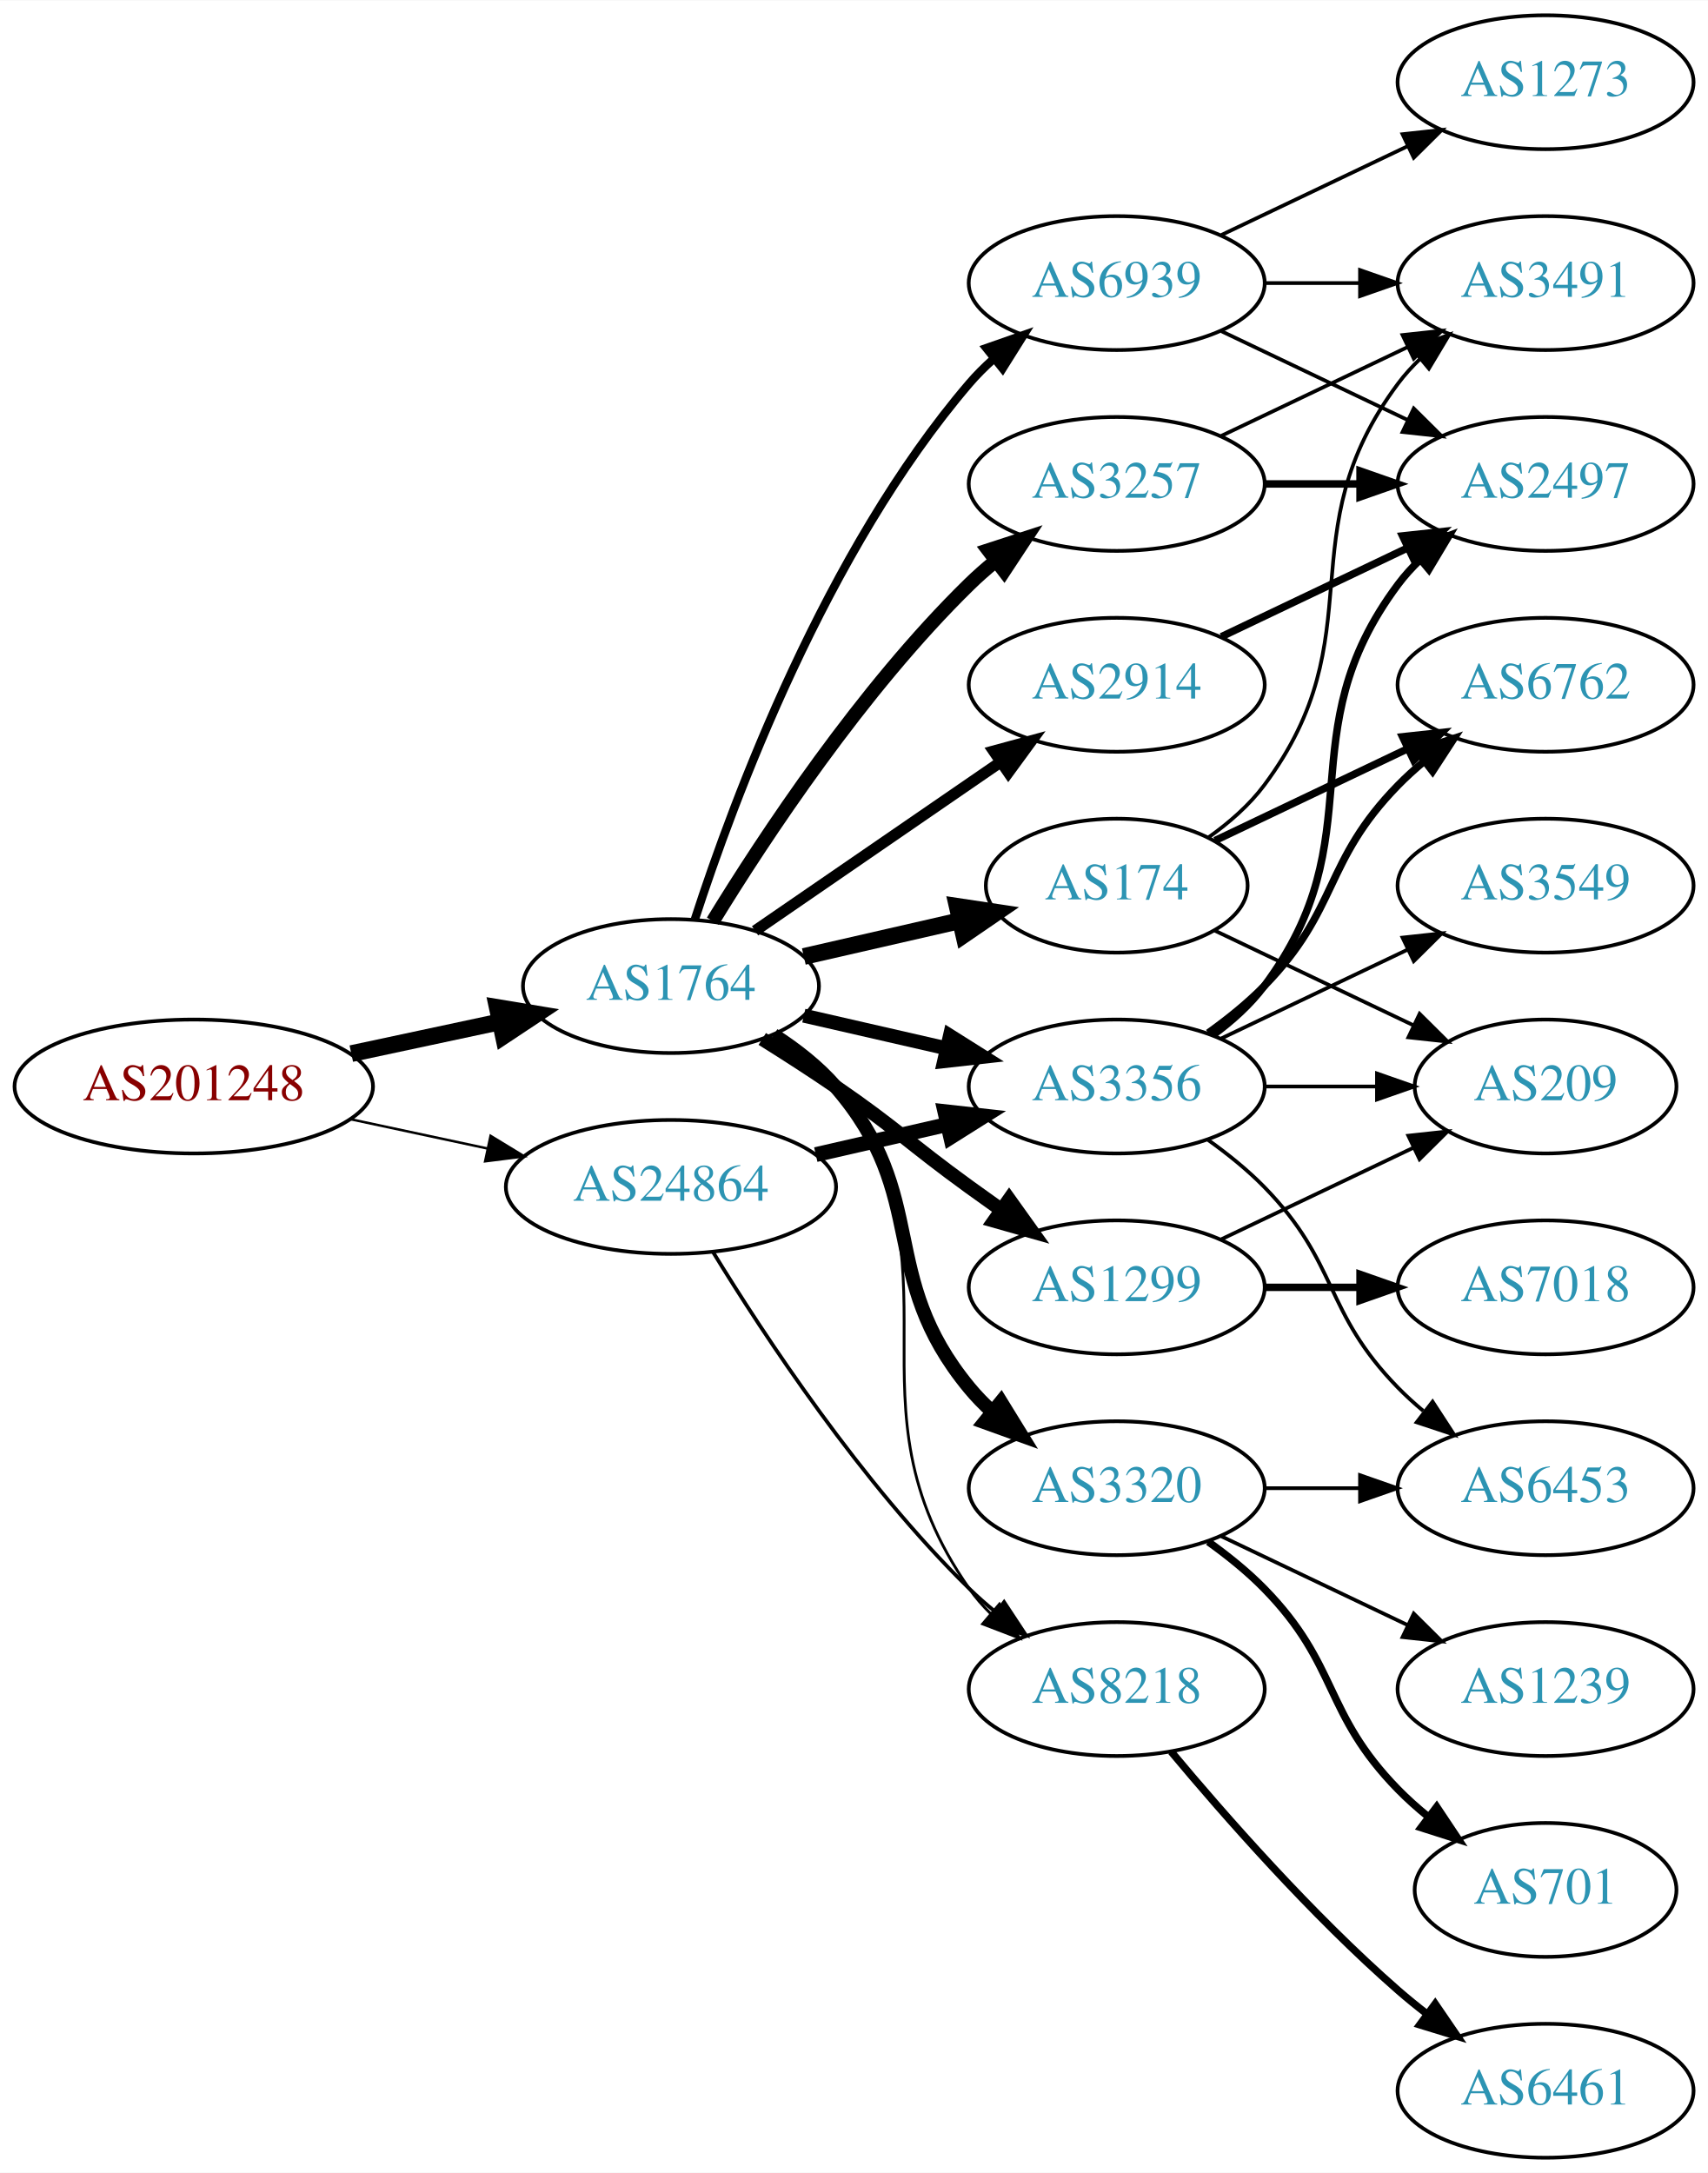
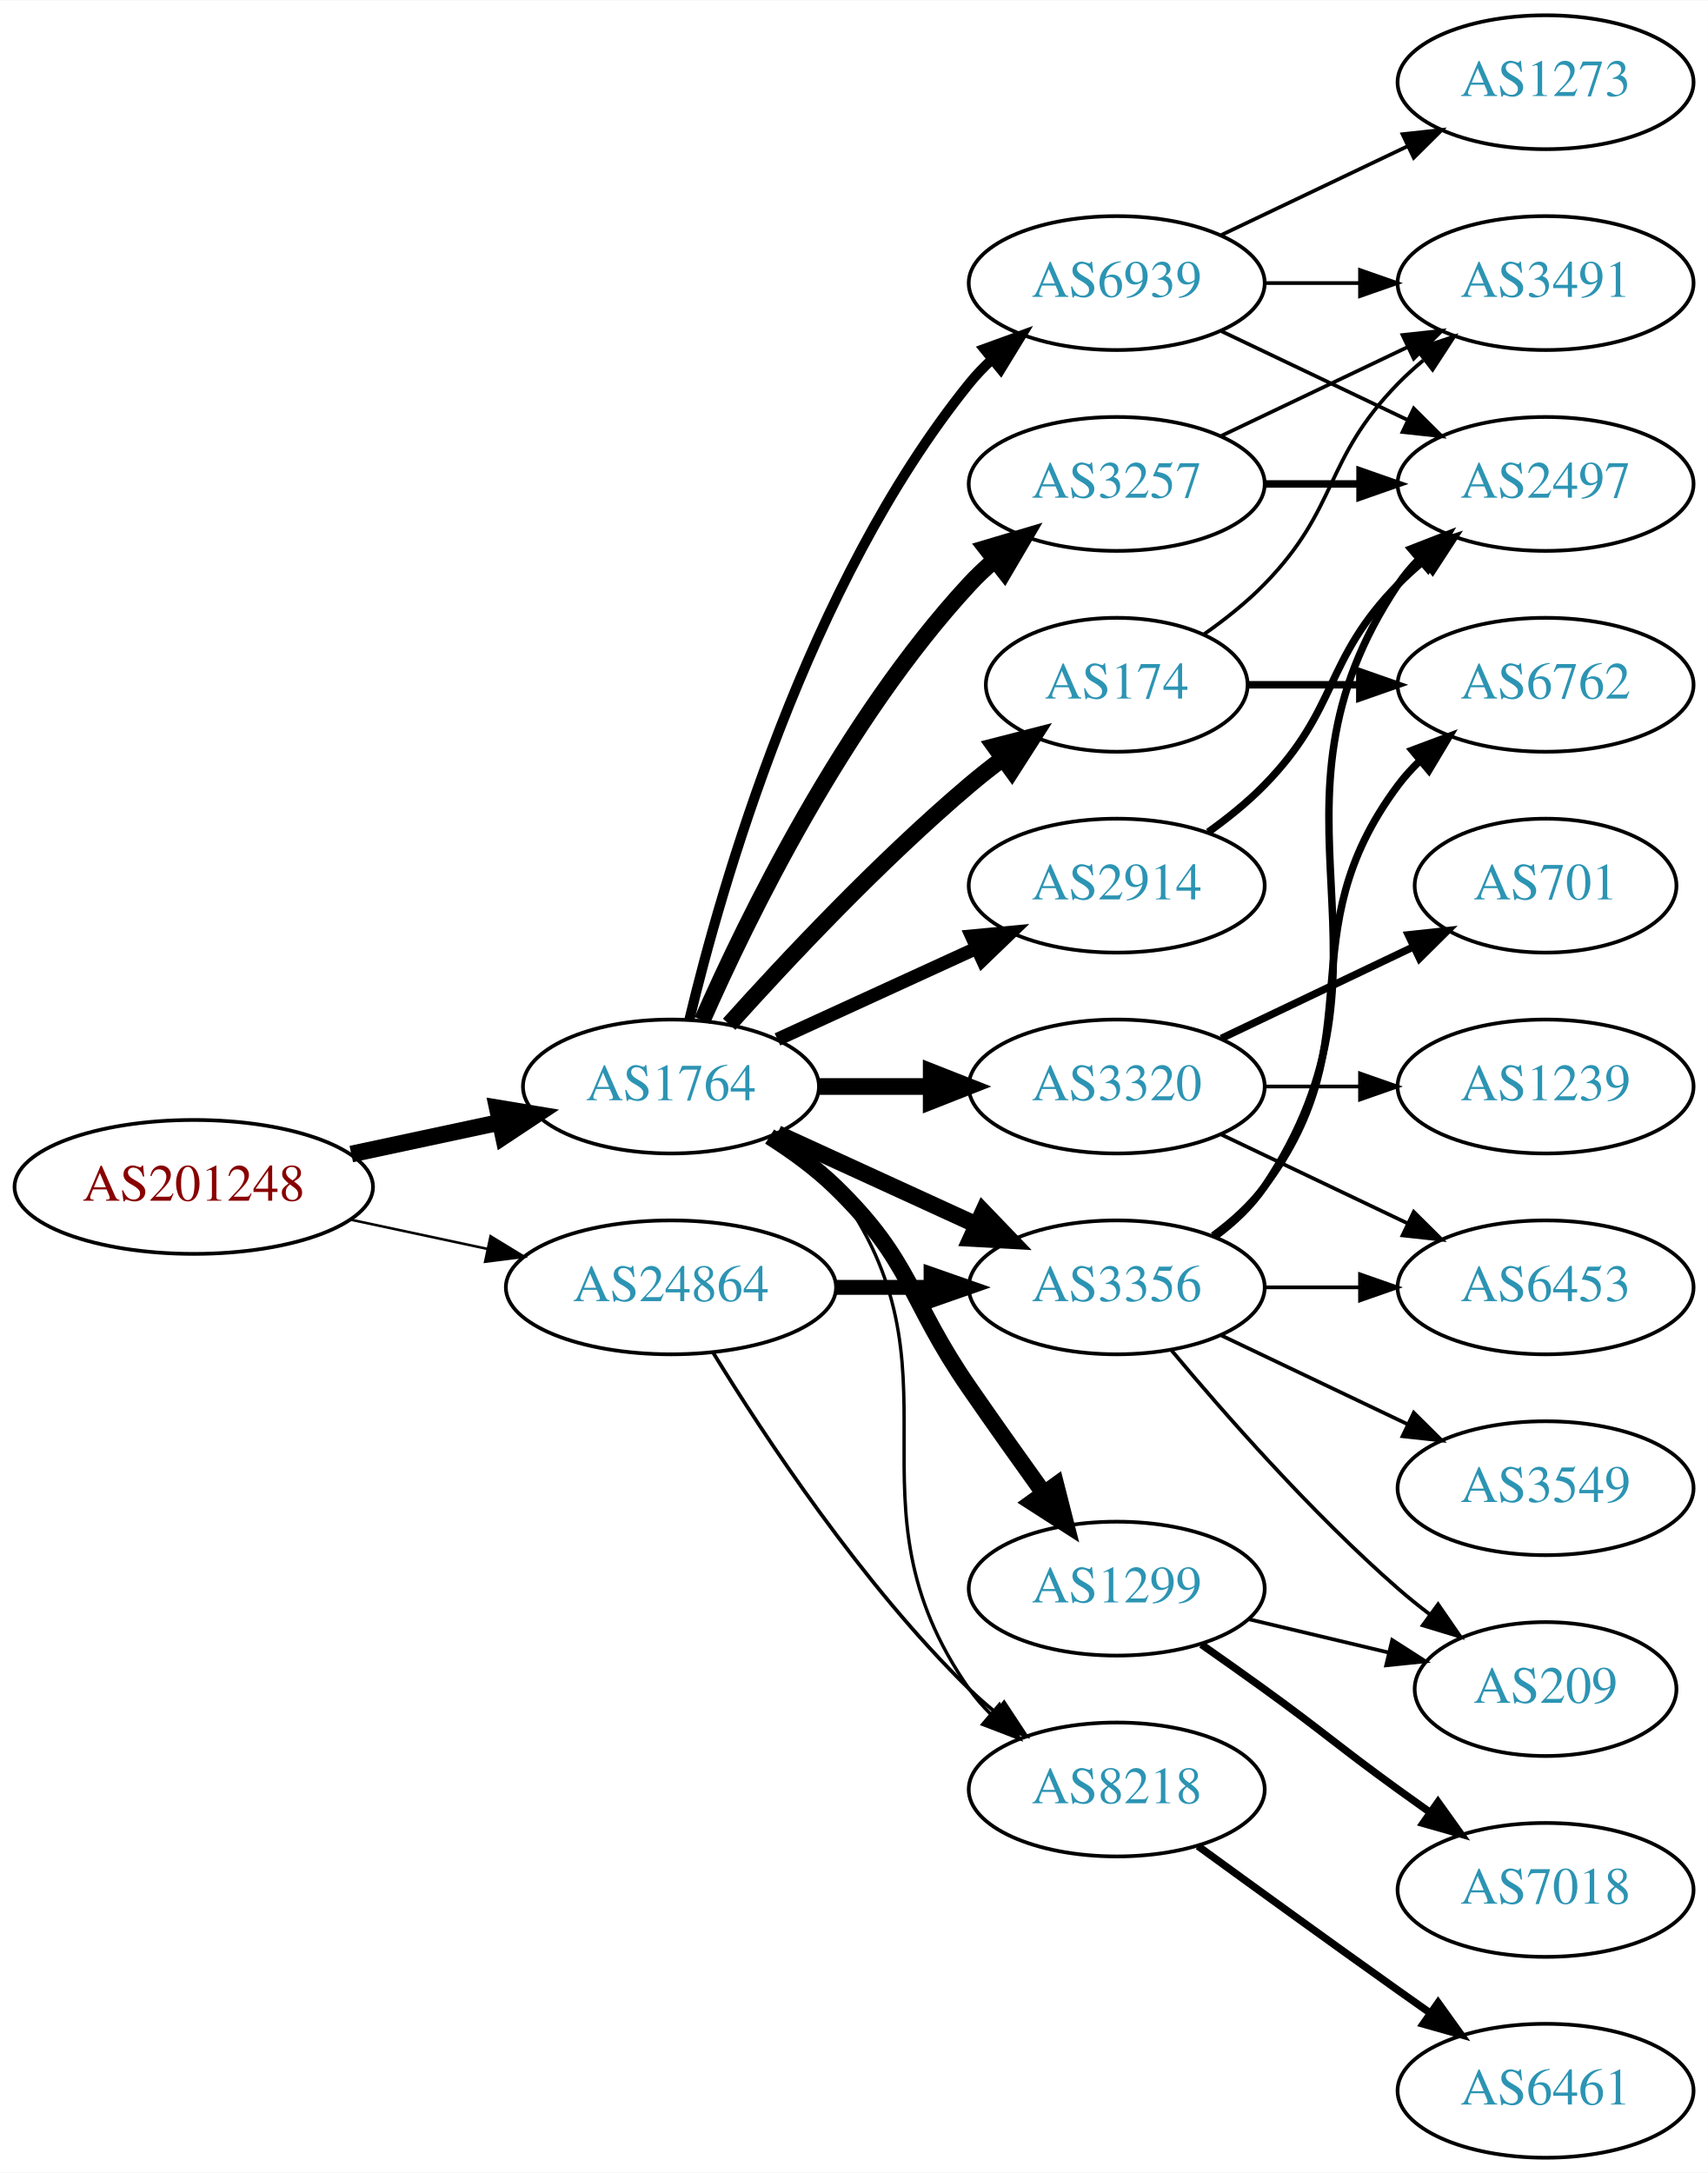
<svg xmlns="http://www.w3.org/2000/svg" xmlns:xlink="http://www.w3.org/1999/xlink" width="459pt" height="584pt" viewBox="0.00 0.00 459.17 584.00">
  <g id="graph0" class="graph" transform="scale(1 1) rotate(0) translate(4 580)">
    <polygon fill="white" stroke="none" points="-4,4 -4,-580 455.17,-580 455.17,4 -4,4" />
    <g id="node1" class="node">
      <g id="a_node1">
        <a xlink:href="/asn/201248" xlink:title="AS201248 ~ SCC EDV-Beratung AG [AT]">
-           <ellipse fill="#ffffff" stroke="black" cx="48.096" cy="-288" rx="48.192" ry="18" />
-           <text text-anchor="middle" x="48.096" y="-284.3" font-family="Times,serif" font-size="14.00" fill="#880000">AS201248</text>
+           <ellipse fill="#ffffff" stroke="black" cx="48.096" cy="-261" rx="48.192" ry="18" />
+           <text text-anchor="middle" x="48.096" y="-257.3" font-family="Times,serif" font-size="14.00" fill="#880000">AS201248</text>
        </a>
      </g>
    </g>
    <g id="node2" class="node">
      <g id="a_node2">
        <a xlink:href="/asn/1764" xlink:title="AS1764 ~ NEXTLAYER-AS [AT]">
-           <ellipse fill="#ffffff" stroke="black" cx="176.388" cy="-315" rx="39.794" ry="18" />
-           <text text-anchor="middle" x="176.388" y="-311.3" font-family="Times,serif" font-size="14.00" fill="#2c94b3">AS1764</text>
+           <ellipse fill="#ffffff" stroke="black" cx="176.388" cy="-288" rx="39.794" ry="18" />
+           <text text-anchor="middle" x="176.388" y="-284.3" font-family="Times,serif" font-size="14.00" fill="#2c94b3">AS1764</text>
        </a>
      </g>
    </g>
    <g id="edge1" class="edge">
-       <path fill="none" stroke="black" stroke-width="4.5" d="M90.448,-296.841C103.163,-299.559 117.222,-302.565 130.181,-305.335" />
-       <polygon fill="black" stroke="black" stroke-width="4.5" points="129.69,-309.257 140.292,-307.497 131.336,-301.556 129.69,-309.257" />
+       <path fill="none" stroke="black" stroke-width="4.5" d="M90.448,-269.841C103.163,-272.559 117.222,-275.565 130.181,-278.335" />
+       <polygon fill="black" stroke="black" stroke-width="4.5" points="129.69,-282.257 140.292,-280.497 131.336,-274.556 129.69,-282.257" />
    </g>
    <g id="node3" class="node">
      <g id="a_node3">
        <a xlink:href="/asn/24864" xlink:title="AS24864 ~ Raiffeisen Informatik GmbH [AT]">
-           <ellipse fill="#ffffff" stroke="black" cx="176.388" cy="-261" rx="44.393" ry="18" />
-           <text text-anchor="middle" x="176.388" y="-257.3" font-family="Times,serif" font-size="14.00" fill="#2c94b3">AS24864</text>
+           <ellipse fill="#ffffff" stroke="black" cx="176.388" cy="-234" rx="44.393" ry="18" />
+           <text text-anchor="middle" x="176.388" y="-230.3" font-family="Times,serif" font-size="14.00" fill="#2c94b3">AS24864</text>
        </a>
      </g>
    </g>
    <g id="edge2" class="edge">
-       <path fill="none" stroke="black" stroke-width="0.662" d="M90.448,-279.159C102.138,-276.66 114.964,-273.918 127.027,-271.339" />
-       <polygon fill="black" stroke="black" stroke-width="0.662" points="127.891,-274.733 136.939,-269.22 126.428,-267.888 127.891,-274.733" />
+       <path fill="none" stroke="black" stroke-width="0.682" d="M90.448,-252.159C102.138,-249.66 114.964,-246.918 127.027,-244.339" />
+       <polygon fill="black" stroke="black" stroke-width="0.682" points="127.891,-247.733 136.939,-242.22 126.428,-240.888 127.891,-247.733" />
    </g>
    <g id="node4" class="node">
      <g id="a_node4">
        <a xlink:href="/asn/174" xlink:title="AS174 ~ Cogent Communications [US]">
-           <ellipse fill="#ffffff" stroke="black" cx="296.23" cy="-342" rx="35.194" ry="18" />
-           <text text-anchor="middle" x="296.23" y="-338.3" font-family="Times,serif" font-size="14.00" fill="#2c94b3">AS174</text>
+           <ellipse fill="#ffffff" stroke="black" cx="296.23" cy="-396" rx="35.194" ry="18" />
+           <text text-anchor="middle" x="296.23" y="-392.3" font-family="Times,serif" font-size="14.00" fill="#2c94b3">AS174</text>
        </a>
      </g>
    </g>
    <g id="edge3" class="edge">
-       <path fill="none" stroke="black" stroke-width="4.5" d="M212.107,-322.955C225.199,-325.955 240.222,-329.396 253.862,-332.522" />
-       <polygon fill="black" stroke="black" stroke-width="4.5" points="253.343,-336.442 263.97,-334.838 255.101,-328.766 253.343,-336.442" />
+       <path fill="none" stroke="black" stroke-width="4.5" d="M192.034,-304.725C207.334,-321.765 232.432,-348.523 256.584,-369 259.436,-371.418 262.501,-373.833 265.612,-376.169" />
+       <polygon fill="black" stroke="black" stroke-width="4.5" points="263.429,-379.45 273.84,-382.116 268.042,-373.067 263.429,-379.45" />
    </g>
    <g id="node5" class="node">
      <g id="a_node5">
-         <a xlink:href="/asn/3320" xlink:title="AS3320 ~ DTAG [DE]">
-           <ellipse fill="#ffffff" stroke="black" cx="296.23" cy="-180" rx="39.794" ry="18" />
-           <text text-anchor="middle" x="296.23" y="-176.3" font-family="Times,serif" font-size="14.00" fill="#2c94b3">AS3320</text>
+         <a xlink:href="/asn/8218" xlink:title="AS8218 ~ legacy Neotelecoms [FR]">
+           <ellipse fill="#ffffff" stroke="black" cx="296.23" cy="-99" rx="39.794" ry="18" />
+           <text text-anchor="middle" x="296.23" y="-95.3" font-family="Times,serif" font-size="14.00" fill="#2c94b3">AS8218</text>
        </a>
      </g>
    </g>
    <g id="edge4" class="edge">
-       <path fill="none" stroke="black" stroke-width="3.75" d="M203.986,-301.836C209.986,-297.981 215.944,-293.341 220.584,-288 246.418,-258.258 231.519,-237.394 256.584,-207 258.439,-204.75 260.526,-202.604 262.745,-200.576" />
-       <polygon fill="black" stroke="black" stroke-width="3.75" points="265.093,-203.177 270.649,-194.156 260.68,-197.744 265.093,-203.177" />
+       <path fill="none" stroke="black" stroke-width="0.9" d="M204.603,-275.331C210.584,-271.461 216.379,-266.69 220.584,-261 257.487,-211.059 220.97,-176.869 256.584,-126 258.256,-123.611 260.211,-121.365 262.338,-119.267" />
+       <polygon fill="black" stroke="black" stroke-width="0.9" points="264.703,-121.851 270.071,-112.716 260.178,-116.51 264.703,-121.851" />
    </g>
    <g id="node6" class="node">
      <g id="a_node6">
-         <a xlink:href="/asn/1299" xlink:title="AS1299 ~ Telia Carrier [EU]">
-           <ellipse fill="#ffffff" stroke="black" cx="296.23" cy="-234" rx="39.794" ry="18" />
-           <text text-anchor="middle" x="296.23" y="-230.3" font-family="Times,serif" font-size="14.00" fill="#2c94b3">AS1299</text>
-         </a>
-       </g>
-     </g>
-     <g id="edge5" class="edge">
-       <path fill="none" stroke="black" stroke-width="3.75" d="M200.936,-300.784C207.378,-296.76 214.311,-292.301 220.584,-288 237.078,-276.689 240.384,-272.729 256.584,-261 259.387,-258.971 262.318,-256.875 265.259,-254.79" />
-       <polygon fill="black" stroke="black" stroke-width="3.75" points="267.31,-257.627 273.473,-249.009 263.281,-251.903 267.31,-257.627" />
-     </g>
-     <g id="node7" class="node">
-       <g id="a_node7">
        <a xlink:href="/asn/3257" xlink:title="AS3257 ~ GTT [DE]">
          <ellipse fill="#ffffff" stroke="black" cx="296.23" cy="-450" rx="39.794" ry="18" />
          <text text-anchor="middle" x="296.23" y="-446.3" font-family="Times,serif" font-size="14.00" fill="#2c94b3">AS3257</text>
        </a>
      </g>
    </g>
+     <g id="edge5" class="edge">
+       <path fill="none" stroke="black" stroke-width="4.5" d="M184.803,-305.761C196.872,-333.183 222.843,-386.473 256.584,-423 258.614,-425.198 260.853,-427.319 263.199,-429.34" />
+       <polygon fill="black" stroke="black" stroke-width="4.5" points="261.142,-432.73 271.443,-435.794 265.996,-426.529 261.142,-432.73" />
+     </g>
+     <g id="node7" class="node">
+       <g id="a_node7">
+         <a xlink:href="/asn/3356" xlink:title="AS3356 ~ Level 3 Parent, LLC [US]">
+           <ellipse fill="#ffffff" stroke="black" cx="296.23" cy="-234" rx="39.794" ry="18" />
+           <text text-anchor="middle" x="296.23" y="-230.3" font-family="Times,serif" font-size="14.00" fill="#2c94b3">AS3356</text>
+         </a>
+       </g>
+     </g>
    <g id="edge6" class="edge">
-       <path fill="none" stroke="black" stroke-width="3.75" d="M187.653,-332.44C201.462,-354.991 227.651,-394.722 256.584,-423 258.724,-425.092 261.041,-427.137 263.441,-429.106" />
-       <polygon fill="black" stroke="black" stroke-width="3.75" points="261.708,-432.185 271.782,-435.464 265.951,-426.618 261.708,-432.185" />
+       <path fill="none" stroke="black" stroke-width="4.5" d="M205.016,-275.339C220.973,-268.027 241.244,-258.739 258.527,-250.819" />
+       <polygon fill="black" stroke="black" stroke-width="4.5" points="260.324,-254.327 267.774,-246.581 257.043,-247.168 260.324,-254.327" />
    </g>
    <g id="node8" class="node">
      <g id="a_node8">
-         <a xlink:href="/asn/3356" xlink:title="AS3356 ~ Level 3 Parent, LLC [US]">
-           <ellipse fill="#ffffff" stroke="black" cx="296.23" cy="-288" rx="39.794" ry="18" />
-           <text text-anchor="middle" x="296.23" y="-284.3" font-family="Times,serif" font-size="14.00" fill="#2c94b3">AS3356</text>
+         <a xlink:href="/asn/1299" xlink:title="AS1299 ~ Telia Carrier [EU]">
+           <ellipse fill="#ffffff" stroke="black" cx="296.23" cy="-153" rx="39.794" ry="18" />
+           <text text-anchor="middle" x="296.23" y="-149.3" font-family="Times,serif" font-size="14.00" fill="#2c94b3">AS1299</text>
        </a>
      </g>
    </g>
    <g id="edge7" class="edge">
-       <path fill="none" stroke="black" stroke-width="3.75" d="M212.107,-307.045C224.107,-304.296 237.728,-301.175 250.42,-298.267" />
-       <polygon fill="black" stroke="black" stroke-width="3.75" points="251.386,-301.636 260.352,-295.991 249.823,-294.813 251.386,-301.636" />
+       <path fill="none" stroke="black" stroke-width="4.5" d="M202.917,-274.538C209.079,-270.638 215.381,-266.052 220.584,-261 241.277,-240.906 240.188,-230.731 256.584,-207 263.039,-197.656 270.25,-187.506 276.678,-178.555" />
+       <polygon fill="black" stroke="black" stroke-width="4.5" points="279.898,-180.821 282.551,-170.406 273.51,-176.217 279.898,-180.821" />
    </g>
    <g id="node9" class="node">
      <g id="a_node9">
-         <a xlink:href="/asn/8218" xlink:title="AS8218 ~ legacy Neotelecoms [FR]">
-           <ellipse fill="#ffffff" stroke="black" cx="296.23" cy="-126" rx="39.794" ry="18" />
-           <text text-anchor="middle" x="296.23" y="-122.3" font-family="Times,serif" font-size="14.00" fill="#2c94b3">AS8218</text>
+         <a xlink:href="/asn/3320" xlink:title="AS3320 ~ DTAG [DE]">
+           <ellipse fill="#ffffff" stroke="black" cx="296.23" cy="-288" rx="39.794" ry="18" />
+           <text text-anchor="middle" x="296.23" y="-284.3" font-family="Times,serif" font-size="14.00" fill="#2c94b3">AS3320</text>
        </a>
      </g>
    </g>
    <g id="edge8" class="edge">
-       <path fill="none" stroke="black" stroke-width="0.75" d="M204.603,-302.331C210.584,-298.461 216.379,-293.69 220.584,-288 257.487,-238.059 220.97,-203.869 256.584,-153 258.256,-150.611 260.211,-148.365 262.338,-146.267" />
-       <polygon fill="black" stroke="black" stroke-width="0.75" points="264.703,-148.851 270.071,-139.716 260.178,-143.51 264.703,-148.851" />
+       <path fill="none" stroke="black" stroke-width="4.5" d="M216.3,-288C225.854,-288 236.203,-288 246.166,-288" />
+       <polygon fill="black" stroke="black" stroke-width="4.5" points="246.358,-291.938 256.358,-288 246.358,-284.063 246.358,-291.938" />
    </g>
    <g id="node10" class="node">
      <g id="a_node10">
        <a xlink:href="/asn/2914" xlink:title="AS2914 ~ NTT America, Inc. [US]">
-           <ellipse fill="#ffffff" stroke="black" cx="296.23" cy="-396" rx="39.794" ry="18" />
-           <text text-anchor="middle" x="296.23" y="-392.3" font-family="Times,serif" font-size="14.00" fill="#2c94b3">AS2914</text>
+           <ellipse fill="#ffffff" stroke="black" cx="296.23" cy="-342" rx="39.794" ry="18" />
+           <text text-anchor="middle" x="296.23" y="-338.3" font-family="Times,serif" font-size="14.00" fill="#2c94b3">AS2914</text>
        </a>
      </g>
    </g>
    <g id="edge9" class="edge">
-       <path fill="none" stroke="black" stroke-width="3" d="M199.002,-329.857C217.49,-342.565 244.304,-360.995 264.934,-375.175" />
-       <polygon fill="black" stroke="black" stroke-width="3" points="263.13,-378.183 273.354,-380.963 267.096,-372.414 263.13,-378.183" />
+       <path fill="none" stroke="black" stroke-width="3.6" d="M205.016,-300.661C220.973,-307.973 241.244,-317.261 258.527,-325.181" />
+       <polygon fill="black" stroke="black" stroke-width="3.6" points="257.225,-328.435 267.774,-329.419 260.141,-322.071 257.225,-328.435" />
    </g>
    <g id="node11" class="node">
      <g id="a_node11">
        <a xlink:href="/asn/6939" xlink:title="AS6939 ~ Hurricane Electric LLC [US]">
          <ellipse fill="#ffffff" stroke="black" cx="296.23" cy="-504" rx="39.794" ry="18" />
          <text text-anchor="middle" x="296.23" y="-500.3" font-family="Times,serif" font-size="14.00" fill="#2c94b3">AS6939</text>
        </a>
      </g>
    </g>
    <g id="edge10" class="edge">
-       <path fill="none" stroke="black" stroke-width="2.25" d="M182.835,-332.991C193.149,-364.816 218.011,-431.927 256.584,-477 258.529,-479.274 260.708,-481.449 263.012,-483.507" />
-       <polygon fill="black" stroke="black" stroke-width="2.25" points="261.182,-486.524 271.181,-490.027 265.549,-481.053 261.182,-486.524" />
+       <path fill="none" stroke="black" stroke-width="2.7" d="M181.314,-305.882C189.873,-341.609 213.021,-423.008 256.584,-477 258.415,-479.269 260.484,-481.43 262.691,-483.468" />
+       <polygon fill="black" stroke="black" stroke-width="2.7" points="260.614,-486.291 270.573,-489.906 265.042,-480.869 260.614,-486.291" />
    </g>
    <g id="edge31" class="edge">
-       <path fill="none" stroke="black" stroke-width="4" d="M215.322,-269.692C226.563,-272.267 238.976,-275.111 250.599,-277.774" />
-       <polygon fill="black" stroke="black" stroke-width="4" points="250.031,-281.235 260.56,-280.057 251.595,-274.412 250.031,-281.235" />
-     </g>
-     <g id="edge32" class="edge">
-       <path fill="none" stroke="black" d="M187.653,-243.56C201.462,-221.009 227.651,-181.278 256.584,-153 258.724,-150.908 261.041,-148.863 263.441,-146.894" />
-       <polygon fill="black" stroke="black" points="265.951,-149.382 271.782,-140.536 261.708,-143.815 265.951,-149.382" />
-     </g>
-     <g id="node12" class="node">
-       <g id="a_node12">
+       <path fill="none" stroke="black" d="M187.653,-216.56C201.462,-194.009 227.651,-154.278 256.584,-126 258.724,-123.908 261.041,-121.863 263.441,-119.894" />
+       <polygon fill="black" stroke="black" points="265.951,-122.382 271.782,-113.536 261.708,-116.815 265.951,-122.382" />
+     </g>
+     <g id="edge30" class="edge">
+       <path fill="none" stroke="black" stroke-width="4" d="M220.599,-234C228.911,-234 237.674,-234 246.156,-234" />
+       <polygon fill="black" stroke="black" stroke-width="4" points="246.315,-237.5 256.315,-234 246.315,-230.5 246.315,-237.5" />
+     </g>
+     <g id="node16" class="node">
+       <g id="a_node16">
        <a xlink:href="/asn/6762" xlink:title="AS6762 ~ TELECOM ITALIA SPARKLE S.p.A. [IT]">
          <ellipse fill="#ffffff" stroke="black" cx="411.523" cy="-396" rx="39.794" ry="18" />
          <text text-anchor="middle" x="411.523" y="-392.3" font-family="Times,serif" font-size="14.00" fill="#2c94b3">AS6762</text>
        </a>
      </g>
    </g>
-     <g id="edge11" class="edge">
-       <path fill="none" stroke="black" stroke-width="2" d="M322.655,-354.119C337.958,-361.413 357.681,-370.814 374.563,-378.86" />
-       <polygon fill="black" stroke="black" stroke-width="2" points="373.071,-382.026 383.604,-383.169 376.082,-375.707 373.071,-382.026" />
-     </g>
-     <g id="node13" class="node">
-       <g id="a_node13">
+     <g id="edge17" class="edge">
+       <path fill="none" stroke="black" stroke-width="2" d="M331.529,-396C340.906,-396 351.257,-396 361.291,-396" />
+       <polygon fill="black" stroke="black" stroke-width="2" points="361.58,-399.5 371.58,-396 361.58,-392.5 361.58,-399.5" />
+     </g>
+     <g id="node18" class="node">
+       <g id="a_node18">
        <a xlink:href="/asn/3491" xlink:title="AS3491 ~ PCCW Global, Inc. [US]">
          <ellipse fill="#ffffff" stroke="black" cx="411.523" cy="-504" rx="39.794" ry="18" />
          <text text-anchor="middle" x="411.523" y="-500.3" font-family="Times,serif" font-size="14.00" fill="#2c94b3">AS3491</text>
        </a>
      </g>
    </g>
-     <g id="edge12" class="edge">
-       <path fill="none" stroke="black" d="M320.956,-355.011C326.453,-358.919 331.861,-363.622 335.877,-369 366.148,-409.542 341.605,-436.458 371.877,-477 373.621,-479.336 375.628,-481.545 377.792,-483.617" />
-       <polygon fill="black" stroke="black" points="375.67,-486.405 385.592,-490.118 380.151,-481.027 375.67,-486.405" />
+     <g id="edge18" class="edge">
+       <path fill="none" stroke="black" d="M319.613,-409.532C325.255,-413.49 331.068,-418.086 335.877,-423 356.049,-443.617 351.704,-456.383 371.877,-477 373.969,-479.139 376.253,-481.218 378.63,-483.21" />
+       <polygon fill="black" stroke="black" points="376.873,-486.275 386.929,-489.611 381.148,-480.732 376.873,-486.275" />
+     </g>
+     <g id="node12" class="node">
+       <g id="a_node12">
+         <a xlink:href="/asn/6461" xlink:title="AS6461 ~ Zayo Bandwidth [US]">
+           <ellipse fill="#ffffff" stroke="black" cx="411.523" cy="-18" rx="39.794" ry="18" />
+           <text text-anchor="middle" x="411.523" y="-14.3" font-family="Times,serif" font-size="14.00" fill="#2c94b3">AS6461</text>
+         </a>
+       </g>
+     </g>
+     <g id="edge11" class="edge">
+       <path fill="none" stroke="black" stroke-width="2" d="M318.078,-83.778C333.012,-72.909 353.626,-57.975 371.877,-45 374.697,-42.995 377.64,-40.915 380.588,-38.841" />
+       <polygon fill="black" stroke="black" stroke-width="2" points="382.634,-41.681 388.813,-33.074 378.616,-35.95 382.634,-41.681" />
    </g>
    <g id="node14" class="node">
      <g id="a_node14">
-         <a xlink:href="/asn/209" xlink:title="AS209 ~ CenturyLink Communications, LLC [US]">
-           <ellipse fill="#ffffff" stroke="black" cx="411.523" cy="-288" rx="35.194" ry="18" />
-           <text text-anchor="middle" x="411.523" y="-284.3" font-family="Times,serif" font-size="14.00" fill="#2c94b3">AS209</text>
-         </a>
-       </g>
-     </g>
-     <g id="edge13" class="edge">
-       <path fill="none" stroke="black" d="M322.655,-329.881C338.398,-322.378 358.82,-312.644 376.013,-304.449" />
-       <polygon fill="black" stroke="black" points="377.662,-307.54 385.183,-300.078 374.65,-301.221 377.662,-307.54" />
-     </g>
-     <g id="node16" class="node">
-       <g id="a_node16">
-         <a xlink:href="/asn/1239" xlink:title="AS1239 ~ Sprint [US]">
-           <ellipse fill="#ffffff" stroke="black" cx="411.523" cy="-126" rx="39.794" ry="18" />
-           <text text-anchor="middle" x="411.523" y="-122.3" font-family="Times,serif" font-size="14.00" fill="#2c94b3">AS1239</text>
-         </a>
-       </g>
-     </g>
-     <g id="edge16" class="edge">
-       <path fill="none" stroke="black" d="M324.367,-167.066C339.361,-159.919 358.182,-150.948 374.405,-143.215" />
-       <polygon fill="black" stroke="black" points="376.087,-146.291 383.608,-138.829 373.075,-139.972 376.087,-146.291" />
-     </g>
-     <g id="node17" class="node">
-       <g id="a_node17">
-         <a xlink:href="/asn/701" xlink:title="AS701 ~ UUNET [US]">
-           <ellipse fill="#ffffff" stroke="black" cx="411.523" cy="-72" rx="35.194" ry="18" />
-           <text text-anchor="middle" x="411.523" y="-68.3" font-family="Times,serif" font-size="14.00" fill="#2c94b3">AS701</text>
-         </a>
-       </g>
-     </g>
-     <g id="edge17" class="edge">
-       <path fill="none" stroke="black" stroke-width="2" d="M320.824,-165.611C326.08,-161.852 331.412,-157.563 335.877,-153 356.049,-132.383 351.704,-119.617 371.877,-99 374.356,-96.466 377.102,-94.017 379.955,-91.696" />
-       <polygon fill="black" stroke="black" stroke-width="2" points="382.257,-94.343 388.14,-85.532 378.046,-88.752 382.257,-94.343" />
-     </g>
-     <g id="node18" class="node">
-       <g id="a_node18">
-         <a xlink:href="/asn/6453" xlink:title="AS6453 ~ TATA COMMUNICATIONS (AMERICA) INC [US]">
-           <ellipse fill="#ffffff" stroke="black" cx="411.523" cy="-180" rx="39.794" ry="18" />
-           <text text-anchor="middle" x="411.523" y="-176.3" font-family="Times,serif" font-size="14.00" fill="#2c94b3">AS6453</text>
-         </a>
-       </g>
-     </g>
-     <g id="edge18" class="edge">
-       <path fill="none" stroke="black" d="M335.902,-180C344.105,-180 352.869,-180 361.401,-180" />
-       <polygon fill="black" stroke="black" points="361.641,-183.5 371.641,-180 361.641,-176.5 361.641,-183.5" />
-     </g>
-     <g id="edge15" class="edge">
-       <path fill="none" stroke="black" d="M324.367,-246.934C339.798,-254.29 359.284,-263.577 375.819,-271.459" />
-       <polygon fill="black" stroke="black" points="374.628,-274.768 385.161,-275.911 377.64,-268.449 374.628,-274.768" />
-     </g>
-     <g id="node15" class="node">
-       <g id="a_node15">
-         <a xlink:href="/asn/7018" xlink:title="AS7018 ~ AT&amp;T Services, Inc. [US]">
-           <ellipse fill="#ffffff" stroke="black" cx="411.523" cy="-234" rx="39.794" ry="18" />
-           <text text-anchor="middle" x="411.523" y="-230.3" font-family="Times,serif" font-size="14.00" fill="#2c94b3">AS7018</text>
-         </a>
-       </g>
-     </g>
-     <g id="edge14" class="edge">
-       <path fill="none" stroke="black" stroke-width="2" d="M335.902,-234C344.105,-234 352.869,-234 361.401,-234" />
-       <polygon fill="black" stroke="black" stroke-width="2" points="361.641,-237.5 371.641,-234 361.641,-230.5 361.641,-237.5" />
+         <a xlink:href="/asn/2497" xlink:title="AS2497 ~ Internet Initiative Japan Inc. [JP]">
+           <ellipse fill="#ffffff" stroke="black" cx="411.523" cy="-450" rx="39.794" ry="18" />
+           <text text-anchor="middle" x="411.523" y="-446.3" font-family="Times,serif" font-size="14.00" fill="#2c94b3">AS2497</text>
+         </a>
+       </g>
+     </g>
+     <g id="edge25" class="edge">
+       <path fill="none" stroke="black" stroke-width="2" d="M335.902,-450C344.105,-450 352.869,-450 361.401,-450" />
+       <polygon fill="black" stroke="black" stroke-width="2" points="361.641,-453.5 371.641,-450 361.641,-446.5 361.641,-453.5" />
    </g>
    <g id="edge24" class="edge">
      <path fill="none" stroke="black" d="M324.367,-462.934C339.361,-470.081 358.182,-479.052 374.405,-486.785" />
      <polygon fill="black" stroke="black" points="373.075,-490.028 383.608,-491.171 376.087,-483.709 373.075,-490.028" />
    </g>
+     <g id="node13" class="node">
+       <g id="a_node13">
+         <a xlink:href="/asn/6453" xlink:title="AS6453 ~ TATA COMMUNICATIONS (AMERICA) INC [US]">
+           <ellipse fill="#ffffff" stroke="black" cx="411.523" cy="-234" rx="39.794" ry="18" />
+           <text text-anchor="middle" x="411.523" y="-230.3" font-family="Times,serif" font-size="14.00" fill="#2c94b3">AS6453</text>
+         </a>
+       </g>
+     </g>
+     <g id="edge12" class="edge">
+       <path fill="none" stroke="black" d="M335.902,-234C344.105,-234 352.869,-234 361.401,-234" />
+       <polygon fill="black" stroke="black" points="361.641,-237.5 371.641,-234 361.641,-230.5 361.641,-237.5" />
+     </g>
+     <g id="edge13" class="edge">
+       <path fill="none" stroke="black" stroke-width="2" d="M322.549,-247.607C327.605,-251.351 332.417,-255.831 335.877,-261 376.901,-322.294 330.852,-361.706 371.877,-423 373.498,-425.423 375.417,-427.695 377.519,-429.81" />
+       <polygon fill="black" stroke="black" stroke-width="2" points="375.332,-432.546 385.204,-436.393 379.886,-427.229 375.332,-432.546" />
+     </g>
+     <g id="node15" class="node">
+       <g id="a_node15">
+         <a xlink:href="/asn/3549" xlink:title="AS3549 ~ Level 3 Parent, LLC [US]">
+           <ellipse fill="#ffffff" stroke="black" cx="411.523" cy="-180" rx="39.794" ry="18" />
+           <text text-anchor="middle" x="411.523" y="-176.3" font-family="Times,serif" font-size="14.00" fill="#2c94b3">AS3549</text>
+         </a>
+       </g>
+     </g>
+     <g id="edge14" class="edge">
+       <path fill="none" stroke="black" d="M324.367,-221.066C339.361,-213.919 358.182,-204.948 374.405,-197.215" />
+       <polygon fill="black" stroke="black" points="376.087,-200.291 383.608,-192.829 373.075,-193.972 376.087,-200.291" />
+     </g>
+     <g id="edge15" class="edge">
+       <path fill="none" stroke="black" stroke-width="2" d="M322.161,-247.882C327.237,-251.611 332.155,-256.016 335.877,-261 366.148,-301.542 341.605,-328.458 371.877,-369 373.621,-371.336 375.628,-373.545 377.792,-375.617" />
+       <polygon fill="black" stroke="black" stroke-width="2" points="375.67,-378.405 385.592,-382.118 380.151,-373.027 375.67,-378.405" />
+     </g>
+     <g id="node17" class="node">
+       <g id="a_node17">
+         <a xlink:href="/asn/209" xlink:title="AS209 ~ CenturyLink Communications, LLC [US]">
+           <ellipse fill="#ffffff" stroke="black" cx="411.523" cy="-126" rx="35.194" ry="18" />
+           <text text-anchor="middle" x="411.523" y="-122.3" font-family="Times,serif" font-size="14.00" fill="#2c94b3">AS209</text>
+         </a>
+       </g>
+     </g>
+     <g id="edge16" class="edge">
+       <path fill="none" stroke="black" d="M310.86,-217.183C325.143,-200.071 348.689,-173.255 371.877,-153 374.546,-150.668 377.419,-148.352 380.35,-146.114" />
+       <polygon fill="black" stroke="black" points="382.627,-148.784 388.641,-140.061 378.5,-143.13 382.627,-148.784" />
+     </g>
+     <g id="edge20" class="edge">
+       <path fill="none" stroke="black" d="M331.837,-144.752C343.632,-141.942 356.937,-138.771 369.204,-135.847" />
+       <polygon fill="black" stroke="black" points="370.293,-139.186 379.209,-133.463 368.67,-132.376 370.293,-139.186" />
+     </g>
+     <g id="node19" class="node">
+       <g id="a_node19">
+         <a xlink:href="/asn/7018" xlink:title="AS7018 ~ AT&amp;T Services, Inc. [US]">
+           <ellipse fill="#ffffff" stroke="black" cx="411.523" cy="-72" rx="39.794" ry="18" />
+           <text text-anchor="middle" x="411.523" y="-68.3" font-family="Times,serif" font-size="14.00" fill="#2c94b3">AS7018</text>
+         </a>
+       </g>
+     </g>
+     <g id="edge19" class="edge">
+       <path fill="none" stroke="black" stroke-width="2" d="M318.987,-137.991C324.522,-134.121 330.44,-129.936 335.877,-126 352.076,-114.271 355.677,-110.729 371.877,-99 374.68,-96.971 377.611,-94.875 380.552,-92.79" />
+       <polygon fill="black" stroke="black" stroke-width="2" points="382.603,-95.627 388.766,-87.009 378.574,-89.903 382.603,-95.627" />
+     </g>
+     <g id="edge23" class="edge">
+       <path fill="none" stroke="black" d="M324.367,-275.066C339.361,-267.919 358.182,-258.948 374.405,-251.215" />
+       <polygon fill="black" stroke="black" points="376.087,-254.291 383.608,-246.829 373.075,-247.972 376.087,-254.291" />
+     </g>
    <g id="node20" class="node">
      <g id="a_node20">
-         <a xlink:href="/asn/2497" xlink:title="AS2497 ~ Internet Initiative Japan Inc. [JP]">
-           <ellipse fill="#ffffff" stroke="black" cx="411.523" cy="-450" rx="39.794" ry="18" />
-           <text text-anchor="middle" x="411.523" y="-446.3" font-family="Times,serif" font-size="14.00" fill="#2c94b3">AS2497</text>
-         </a>
-       </g>
-     </g>
-     <g id="edge25" class="edge">
-       <path fill="none" stroke="black" stroke-width="2" d="M335.902,-450C344.105,-450 352.869,-450 361.401,-450" />
-       <polygon fill="black" stroke="black" stroke-width="2" points="361.641,-453.5 371.641,-450 361.641,-446.5 361.641,-453.5" />
+         <a xlink:href="/asn/701" xlink:title="AS701 ~ UUNET [US]">
+           <ellipse fill="#ffffff" stroke="black" cx="411.523" cy="-342" rx="35.194" ry="18" />
+           <text text-anchor="middle" x="411.523" y="-338.3" font-family="Times,serif" font-size="14.00" fill="#2c94b3">AS701</text>
+         </a>
+       </g>
    </g>
    <g id="edge21" class="edge">
-       <path fill="none" stroke="black" stroke-width="2" d="M320.824,-302.389C326.08,-306.148 331.412,-310.437 335.877,-315 356.049,-335.617 351.704,-348.383 371.877,-369 373.969,-371.139 376.253,-373.218 378.63,-375.21" />
-       <polygon fill="black" stroke="black" stroke-width="2" points="376.873,-378.275 386.929,-381.611 381.148,-372.732 376.873,-378.275" />
-     </g>
-     <g id="edge23" class="edge">
-       <path fill="none" stroke="black" d="M335.902,-288C345.608,-288 356.098,-288 366.061,-288" />
-       <polygon fill="black" stroke="black" points="366.198,-291.5 376.198,-288 366.198,-284.5 366.198,-291.5" />
-     </g>
-     <g id="edge19" class="edge">
-       <path fill="none" stroke="black" d="M320.824,-273.611C326.08,-269.852 331.412,-265.563 335.877,-261 356.049,-240.383 351.704,-227.617 371.877,-207 373.969,-204.861 376.253,-202.782 378.63,-200.79" />
-       <polygon fill="black" stroke="black" points="381.148,-203.268 386.929,-194.389 376.873,-197.725 381.148,-203.268" />
-     </g>
-     <g id="node19" class="node">
-       <g id="a_node19">
-         <a xlink:href="/asn/3549" xlink:title="AS3549 ~ Level 3 Parent, LLC [US]">
-           <ellipse fill="#ffffff" stroke="black" cx="411.523" cy="-342" rx="39.794" ry="18" />
-           <text text-anchor="middle" x="411.523" y="-338.3" font-family="Times,serif" font-size="14.00" fill="#2c94b3">AS3549</text>
-         </a>
-       </g>
-     </g>
-     <g id="edge20" class="edge">
-       <path fill="none" stroke="black" d="M324.367,-300.934C339.361,-308.081 358.182,-317.052 374.405,-324.785" />
-       <polygon fill="black" stroke="black" points="373.075,-328.028 383.608,-329.171 376.087,-321.709 373.075,-328.028" />
-     </g>
-     <g id="edge22" class="edge">
-       <path fill="none" stroke="black" stroke-width="2" d="M322.161,-301.882C327.237,-305.611 332.155,-310.016 335.877,-315 366.148,-355.542 341.605,-382.458 371.877,-423 373.621,-425.336 375.628,-427.545 377.792,-429.617" />
-       <polygon fill="black" stroke="black" stroke-width="2" points="375.67,-432.405 385.592,-436.118 380.151,-427.027 375.67,-432.405" />
+       <path fill="none" stroke="black" stroke-width="2" d="M324.367,-300.934C339.798,-308.29 359.284,-317.577 375.819,-325.459" />
+       <polygon fill="black" stroke="black" stroke-width="2" points="374.628,-328.768 385.161,-329.911 377.64,-322.449 374.628,-328.768" />
    </g>
    <g id="node21" class="node">
      <g id="a_node21">
-         <a xlink:href="/asn/6461" xlink:title="AS6461 ~ Zayo Bandwidth [US]">
-           <ellipse fill="#ffffff" stroke="black" cx="411.523" cy="-18" rx="39.794" ry="18" />
-           <text text-anchor="middle" x="411.523" y="-14.3" font-family="Times,serif" font-size="14.00" fill="#2c94b3">AS6461</text>
-         </a>
-       </g>
+         <a xlink:href="/asn/1239" xlink:title="AS1239 ~ Sprint [US]">
+           <ellipse fill="#ffffff" stroke="black" cx="411.523" cy="-288" rx="39.794" ry="18" />
+           <text text-anchor="middle" x="411.523" y="-284.3" font-family="Times,serif" font-size="14.00" fill="#2c94b3">AS1239</text>
+         </a>
+       </g>
+     </g>
+     <g id="edge22" class="edge">
+       <path fill="none" stroke="black" d="M335.902,-288C344.105,-288 352.869,-288 361.401,-288" />
+       <polygon fill="black" stroke="black" points="361.641,-291.5 371.641,-288 361.641,-284.5 361.641,-291.5" />
    </g>
    <g id="edge26" class="edge">
-       <path fill="none" stroke="black" stroke-width="2" d="M310.86,-109.183C325.143,-92.071 348.689,-65.255 371.877,-45 374.342,-42.846 376.981,-40.706 379.678,-38.628" />
-       <polygon fill="black" stroke="black" stroke-width="2" points="381.851,-41.375 387.832,-32.63 377.703,-35.736 381.851,-41.375" />
+       <path fill="none" stroke="black" stroke-width="2" d="M320.824,-356.389C326.08,-360.148 331.412,-364.437 335.877,-369 356.049,-389.617 351.704,-402.383 371.877,-423 373.969,-425.139 376.253,-427.218 378.63,-429.21" />
+       <polygon fill="black" stroke="black" stroke-width="2" points="376.873,-432.275 386.929,-435.611 381.148,-426.732 376.873,-432.275" />
    </g>
    <g id="edge27" class="edge">
-       <path fill="none" stroke="black" stroke-width="2" d="M324.367,-408.934C339.361,-416.081 358.182,-425.052 374.405,-432.785" />
-       <polygon fill="black" stroke="black" stroke-width="2" points="373.075,-436.028 383.608,-437.171 376.087,-429.709 373.075,-436.028" />
-     </g>
-     <g id="edge28" class="edge">
+       <path fill="none" stroke="black" d="M324.367,-491.066C339.361,-483.919 358.182,-474.948 374.405,-467.215" />
+       <polygon fill="black" stroke="black" points="376.087,-470.291 383.608,-462.829 373.075,-463.972 376.087,-470.291" />
+     </g>
+     <g id="edge29" class="edge">
      <path fill="none" stroke="black" d="M335.902,-504C344.105,-504 352.869,-504 361.401,-504" />
      <polygon fill="black" stroke="black" points="361.641,-507.5 371.641,-504 361.641,-500.5 361.641,-507.5" />
-     </g>
-     <g id="edge30" class="edge">
-       <path fill="none" stroke="black" d="M324.367,-491.066C339.361,-483.919 358.182,-474.948 374.405,-467.215" />
-       <polygon fill="black" stroke="black" points="376.087,-470.291 383.608,-462.829 373.075,-463.972 376.087,-470.291" />
    </g>
    <g id="node22" class="node">
      <g id="a_node22">
        <a xlink:href="/asn/1273" xlink:title="AS1273 ~ Vodafone Group PLC [EU]">
          <ellipse fill="#ffffff" stroke="black" cx="411.523" cy="-558" rx="39.794" ry="18" />
          <text text-anchor="middle" x="411.523" y="-554.3" font-family="Times,serif" font-size="14.00" fill="#2c94b3">AS1273</text>
        </a>
      </g>
    </g>
-     <g id="edge29" class="edge">
+     <g id="edge28" class="edge">
      <path fill="none" stroke="black" d="M324.367,-516.934C339.361,-524.081 358.182,-533.052 374.405,-540.785" />
      <polygon fill="black" stroke="black" points="373.075,-544.028 383.608,-545.171 376.087,-537.709 373.075,-544.028" />
    </g>
  </g>
</svg>
